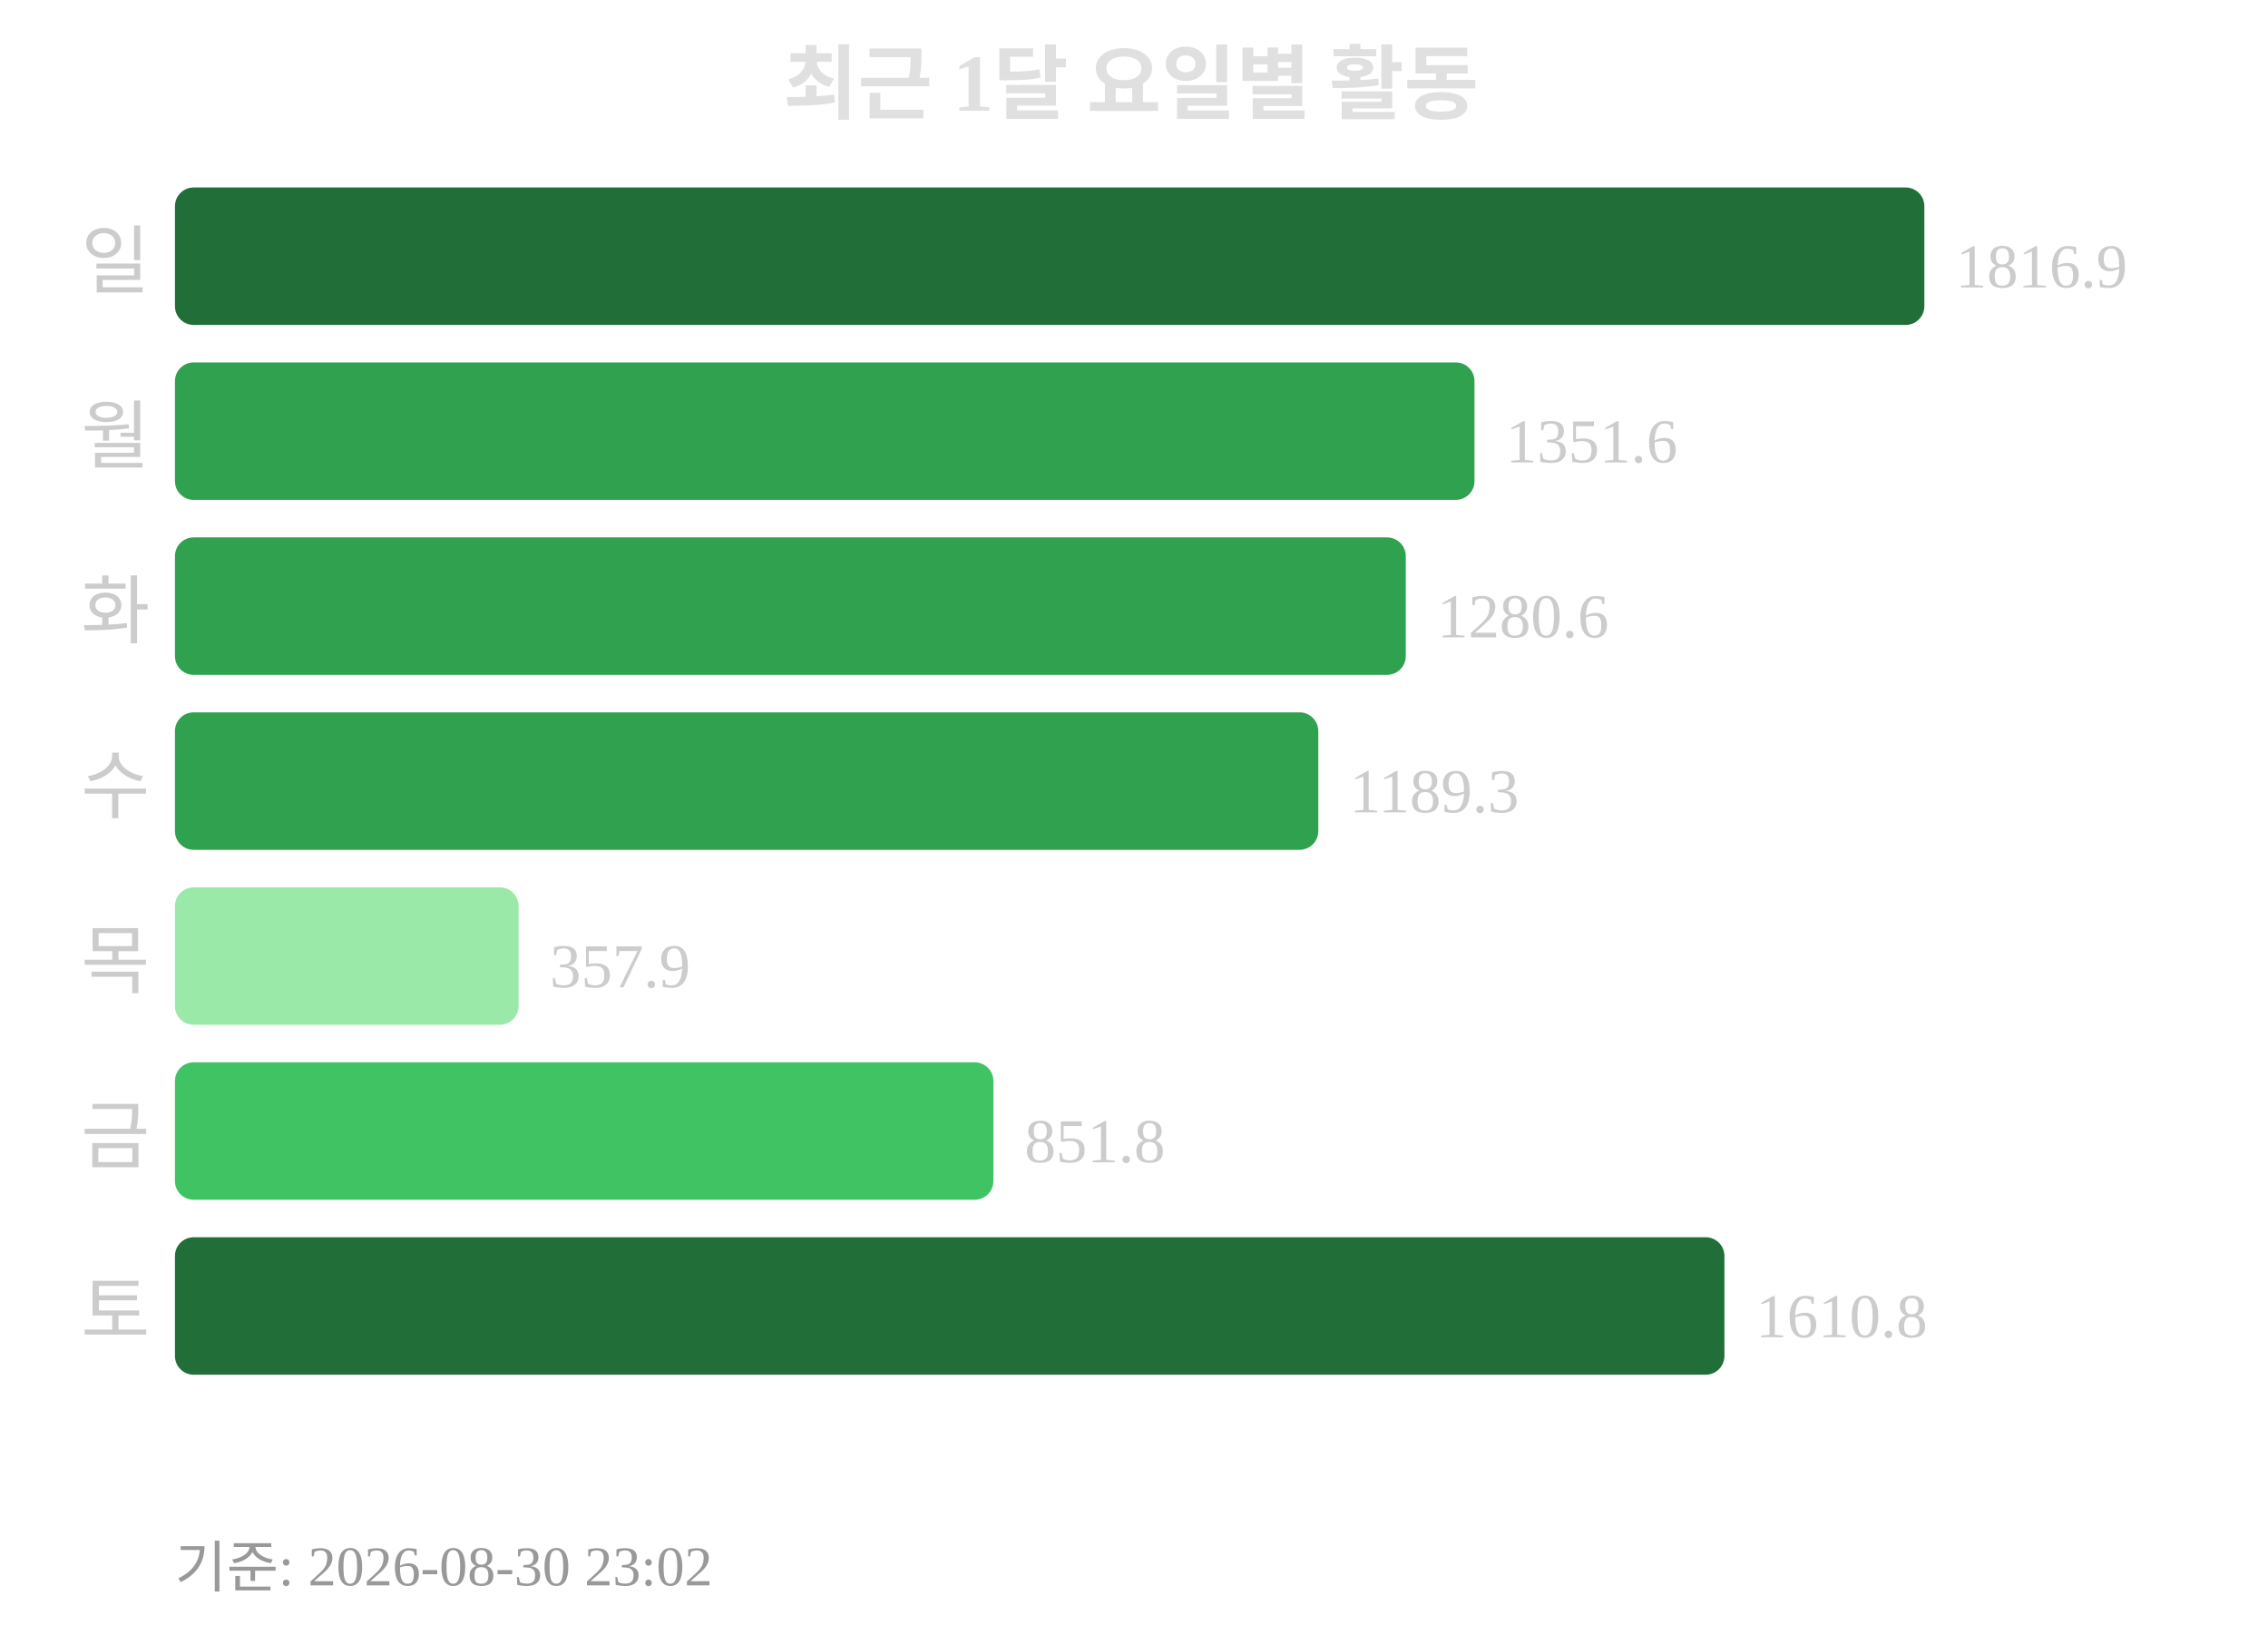
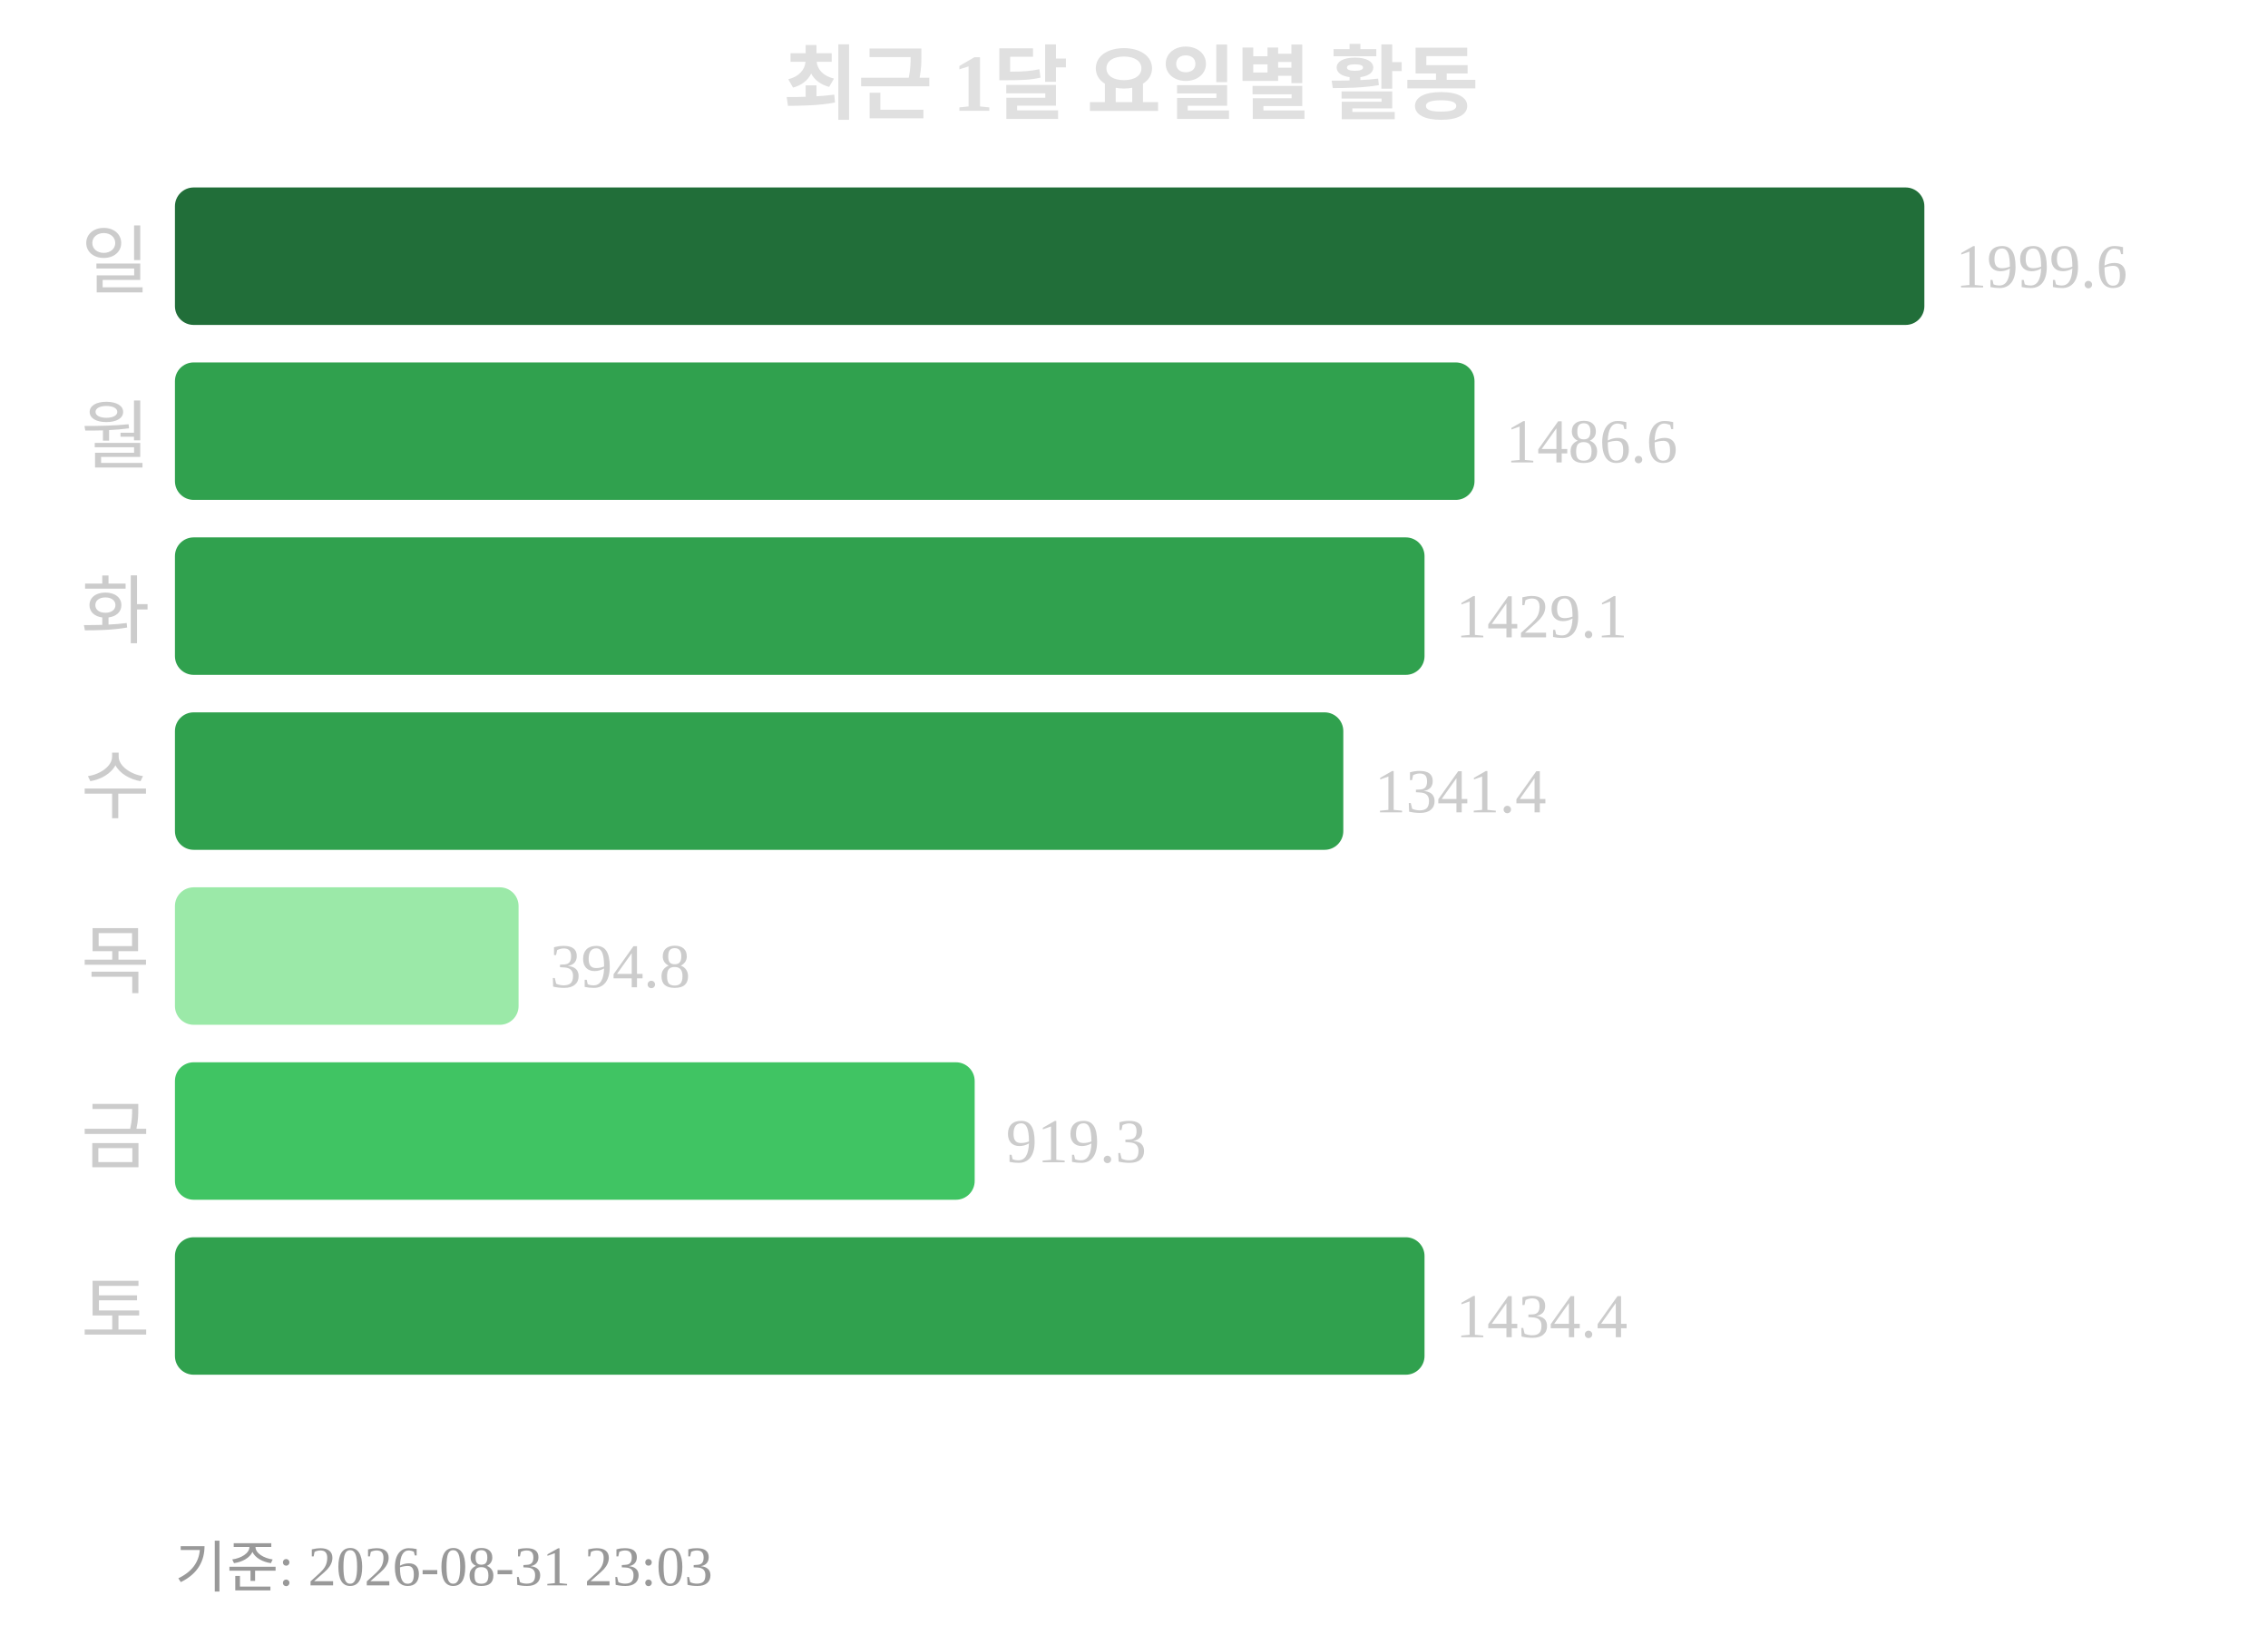
<svg xmlns="http://www.w3.org/2000/svg" width="363" height="260">
  <text x="181" y="18" text-anchor="middle" font-size="13" font-weight="bold" fill="#e0e0e0">최근 1달 요일별 활동</text>
  <text x="24" y="46" text-anchor="end" font-size="12" fill="#cccccc">일</text>
  <rect x="28" y="30" width="280" height="22" rx="3" fill="#216e39" />
-   <text x="313" y="46" font-size="10" fill="#cccccc">1816.9</text>
+   <text x="313" y="46" font-size="10" fill="#cccccc">1999.6</text>
  <text x="24" y="74" text-anchor="end" font-size="12" fill="#cccccc">월</text>
  <rect x="28" y="58" width="208" height="22" rx="3" fill="#30a14e" />
-   <text x="241" y="74" font-size="10" fill="#cccccc">1351.6</text>
+   <text x="241" y="74" font-size="10" fill="#cccccc">1486.6</text>
  <text x="24" y="102" text-anchor="end" font-size="12" fill="#cccccc">화</text>
-   <rect x="28" y="86" width="197" height="22" rx="3" fill="#30a14e" />
-   <text x="230" y="102" font-size="10" fill="#cccccc">1280.6</text>
+   <rect x="28" y="86" width="200" height="22" rx="3" fill="#30a14e" />
+   <text x="233" y="102" font-size="10" fill="#cccccc">1429.1</text>
  <text x="24" y="130" text-anchor="end" font-size="12" fill="#cccccc">수</text>
-   <rect x="28" y="114" width="183" height="22" rx="3" fill="#30a14e" />
-   <text x="216" y="130" font-size="10" fill="#cccccc">1189.3</text>
+   <rect x="28" y="114" width="187" height="22" rx="3" fill="#30a14e" />
+   <text x="220" y="130" font-size="10" fill="#cccccc">1341.4</text>
  <text x="24" y="158" text-anchor="end" font-size="12" fill="#cccccc">목</text>
  <rect x="28" y="142" width="55" height="22" rx="3" fill="#9be9a8" />
-   <text x="88" y="158" font-size="10" fill="#cccccc">357.9</text>
+   <text x="88" y="158" font-size="10" fill="#cccccc">394.8</text>
  <text x="24" y="186" text-anchor="end" font-size="12" fill="#cccccc">금</text>
-   <rect x="28" y="170" width="131" height="22" rx="3" fill="#40c463" />
-   <text x="164" y="186" font-size="10" fill="#cccccc">851.8</text>
+   <rect x="28" y="170" width="128" height="22" rx="3" fill="#40c463" />
+   <text x="161" y="186" font-size="10" fill="#cccccc">919.3</text>
  <text x="24" y="214" text-anchor="end" font-size="12" fill="#cccccc">토</text>
-   <rect x="28" y="198" width="248" height="22" rx="3" fill="#216e39" />
-   <text x="281" y="214" font-size="10" fill="#cccccc">1610.8</text>
-   <text x="28" y="254" font-size="9" fill="#999999">기준: 2026-08-30 23:02</text>
+   <rect x="28" y="198" width="200" height="22" rx="3" fill="#30a14e" />
+   <text x="233" y="214" font-size="10" fill="#cccccc">1434.4</text>
+   <text x="28" y="254" font-size="9" fill="#999999">기준: 2026-08-31 23:03</text>
</svg>
